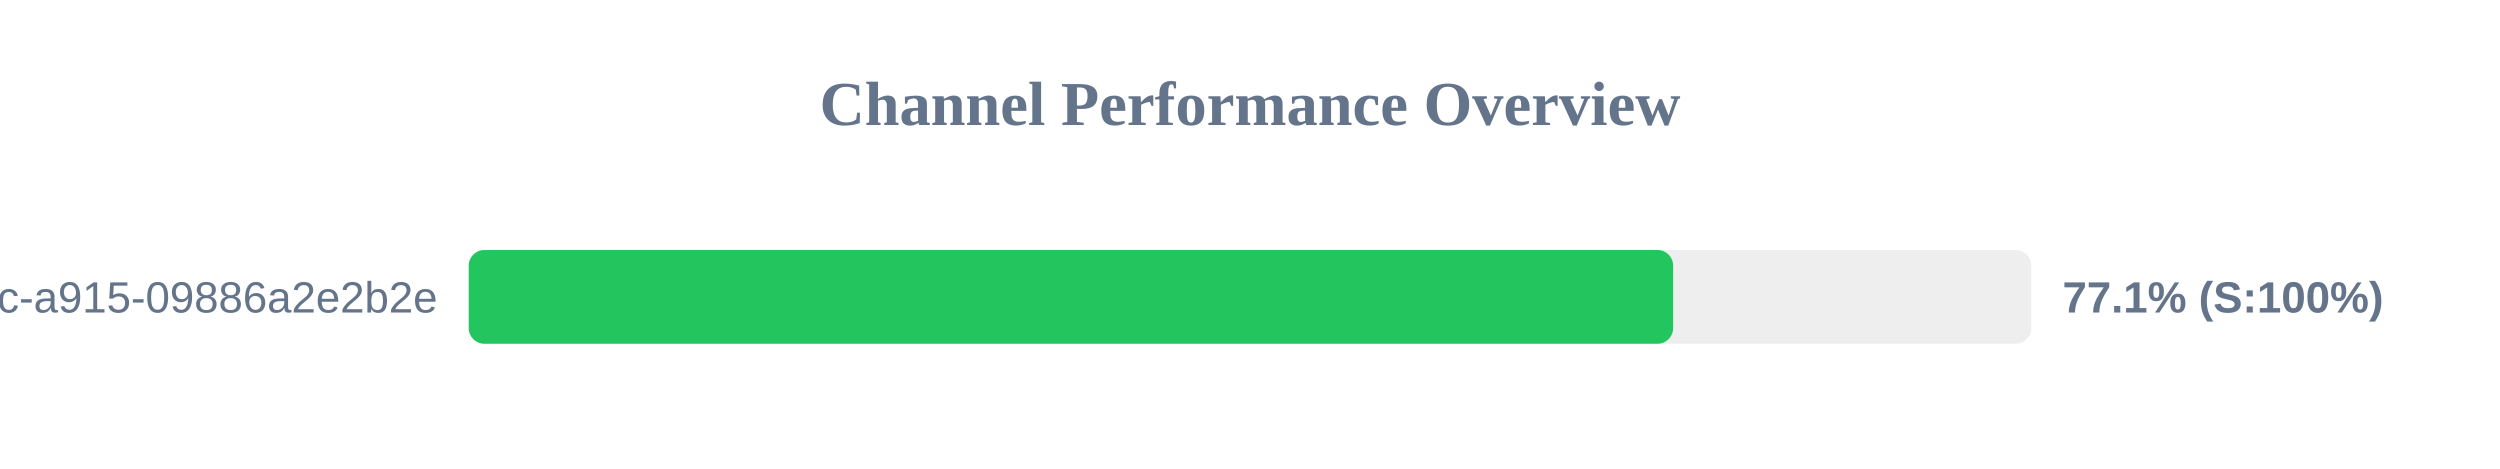
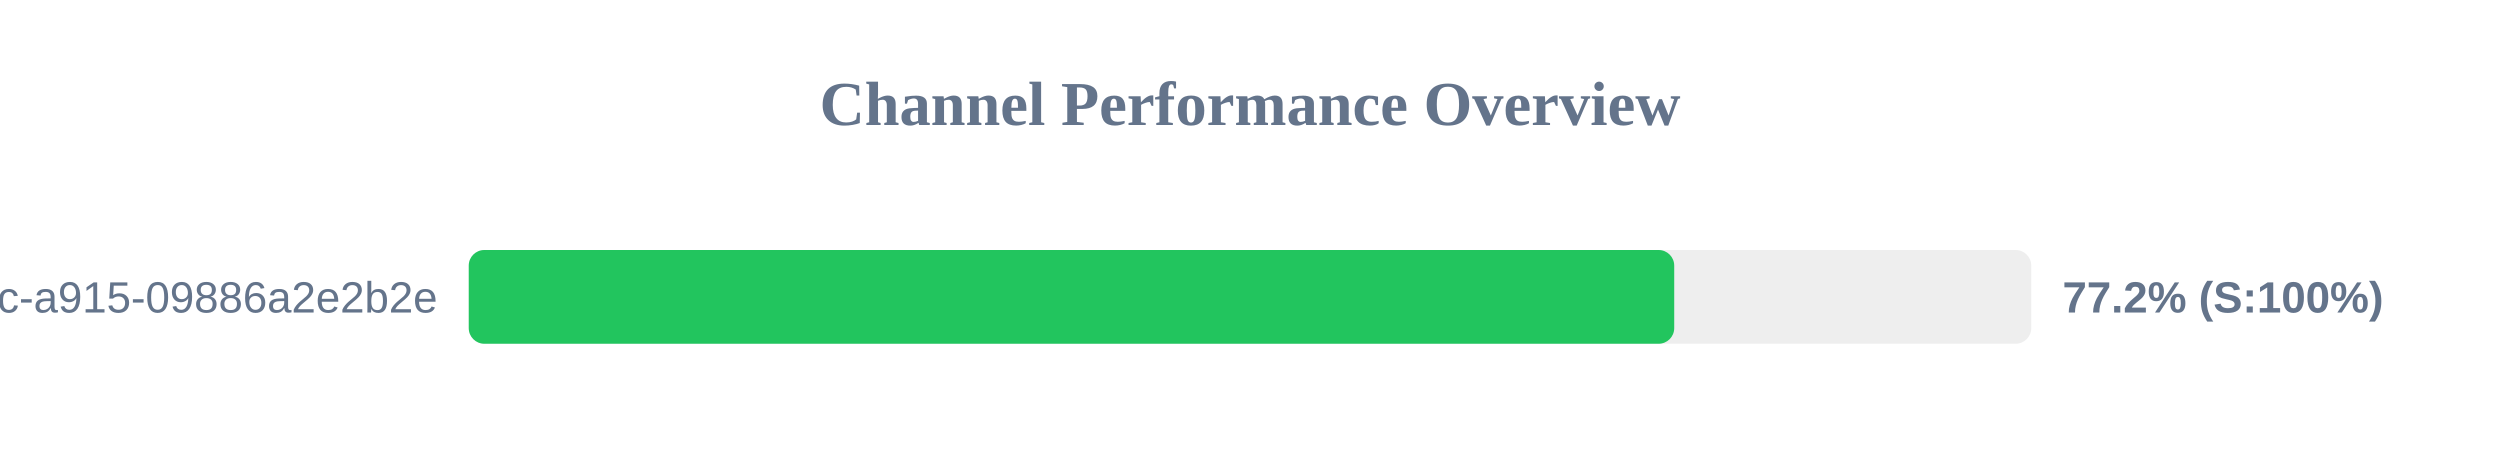
<svg xmlns="http://www.w3.org/2000/svg" width="800" height="150" version="1.1">
  <style>
        .row { font: 14px Arial; fill: #64748b; }
        .score { font: bold 14px Arial; fill: #64748b; }
    </style>
  <text x="400" y="40" text-anchor="middle" font-size="20px" font-weight="bold" fill="#64748b">Channel Performance Overview</text>
  <rect x="150" y="80" width="500" height="30" fill="#eee" rx="5" />
-   <rect x="150" y="80" width="385.4" height="30" fill="#22c55e" rx="5" />
+   <rect x="150" y="80" width="385.75" height="30" fill="#22c55e" rx="5" />
  <text x="140" y="100" text-anchor="end" class="row">?uuid=52816135-d3bc-46bc-a915-09886a2e2b2e</text>
-   <text x="660" y="100" text-anchor="start" class="score">77.1% (S:100%)</text>
+   <text x="660" y="100" text-anchor="start" class="score">77.2% (S:100%)</text>
</svg>
